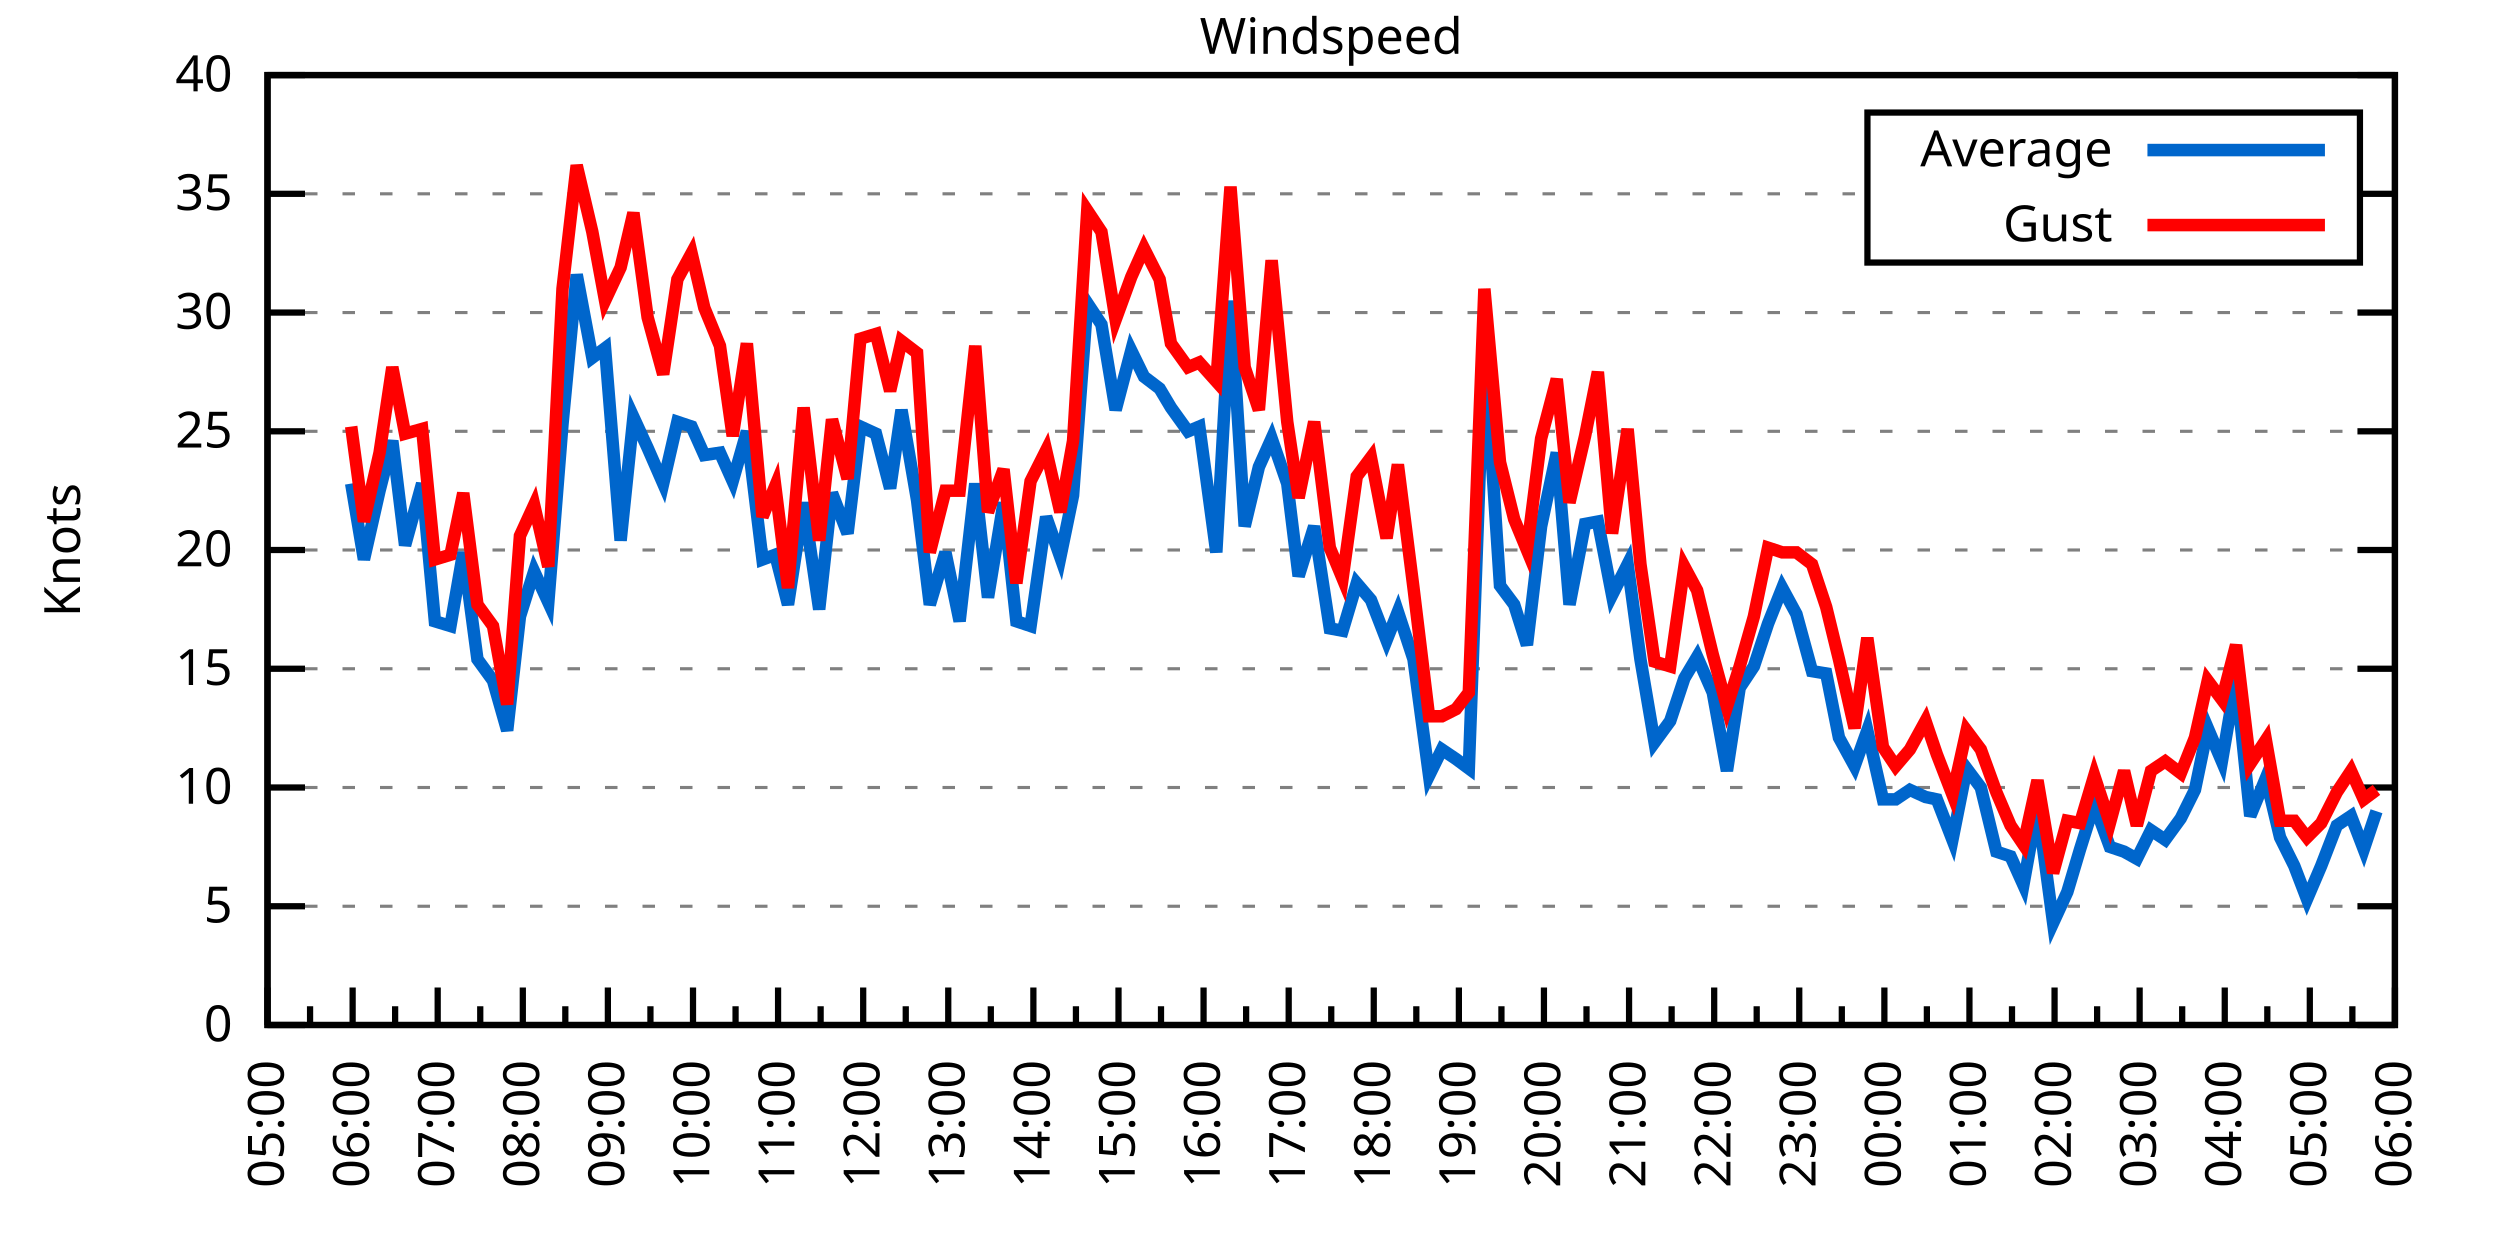
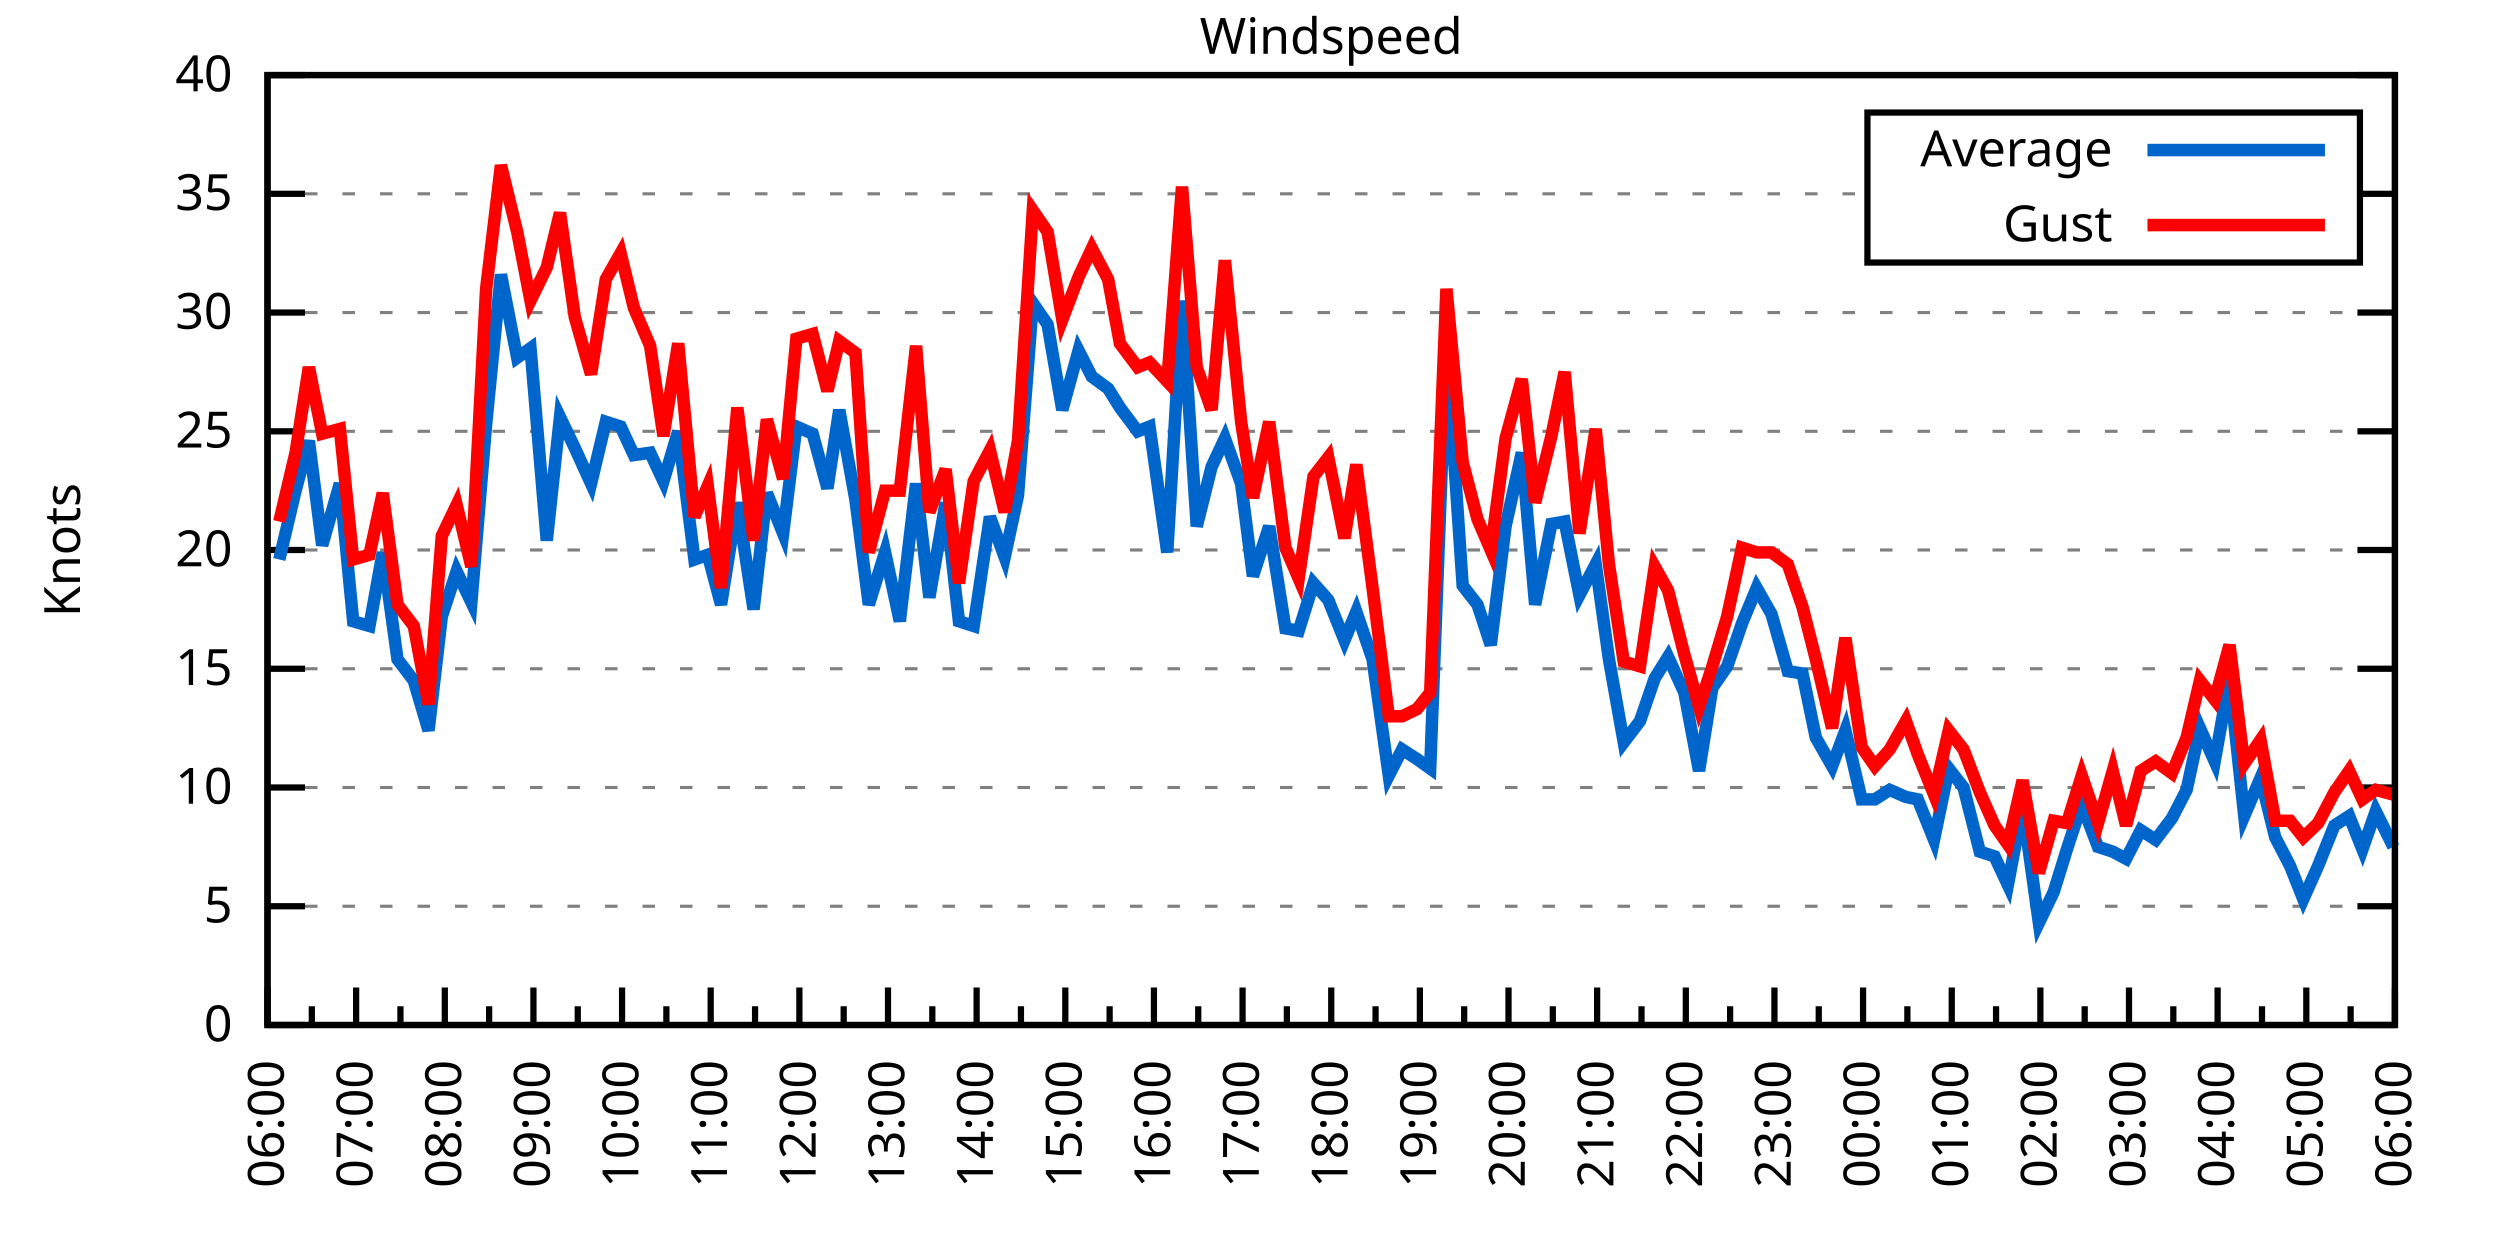
<svg xmlns="http://www.w3.org/2000/svg" xmlns:xlink="http://www.w3.org/1999/xlink" width="400" height="200" viewBox="0 0 400 200">
  <g id="gnuplot_canvas">
    <rect x="0" y="0" width="400" height="200" fill="none" />
    <defs>
      <circle id="gpDot" r="0.5" stroke-width="0.5" stroke="currentColor" />
      <path id="gpPt0" stroke-width="0.333" stroke="currentColor" d="M-1,0 h2 M0,-1 v2" />
      <path id="gpPt1" stroke-width="0.333" stroke="currentColor" d="M-1,-1 L1,1 M1,-1 L-1,1" />
      <path id="gpPt2" stroke-width="0.333" stroke="currentColor" d="M-1,0 L1,0 M0,-1 L0,1 M-1,-1 L1,1 M-1,1 L1,-1" />
      <rect id="gpPt3" stroke-width="0.333" stroke="currentColor" x="-1" y="-1" width="2" height="2" />
      <rect id="gpPt4" stroke-width="0.333" stroke="currentColor" fill="currentColor" x="-1" y="-1" width="2" height="2" />
      <circle id="gpPt5" stroke-width="0.333" stroke="currentColor" cx="0" cy="0" r="1" />
      <use xlink:href="#gpPt5" id="gpPt6" fill="currentColor" stroke="none" />
      <path id="gpPt7" stroke-width="0.333" stroke="currentColor" d="M0,-1.33 L-1.33,0.67 L1.33,0.67 z" />
      <use xlink:href="#gpPt7" id="gpPt8" fill="currentColor" stroke="none" />
      <use xlink:href="#gpPt7" id="gpPt9" stroke="currentColor" transform="rotate(180)" />
      <use xlink:href="#gpPt9" id="gpPt10" fill="currentColor" stroke="none" />
      <use xlink:href="#gpPt3" id="gpPt11" stroke="currentColor" transform="rotate(45)" />
      <use xlink:href="#gpPt11" id="gpPt12" fill="currentColor" stroke="none" />
      <path id="gpPt13" stroke-width="0.333" stroke="currentColor" d="M0,1.330 L1.265,0.411 L0.782,-1.067 L-0.782,-1.076 L-1.265,0.411 z" />
      <use xlink:href="#gpPt13" id="gpPt14" fill="currentColor" stroke="none" />
      <filter id="textbox" filterUnits="objectBoundingBox" x="0" y="0" height="1" width="1">
        <feFlood flood-color="white" flood-opacity="1" result="bgnd" />
        <feComposite in="SourceGraphic" in2="bgnd" operator="atop" />
      </filter>
      <filter id="greybox" filterUnits="objectBoundingBox" x="0" y="0" height="1" width="1">
        <feFlood flood-color="lightgrey" flood-opacity="1" result="grey" />
        <feComposite in="SourceGraphic" in2="grey" operator="atop" />
      </filter>
    </defs>
    <g fill="none" color="white" stroke="currentColor" stroke-width="1.00" stroke-linecap="butt" stroke-linejoin="miter">
</g>
    <g fill="none" color="black" stroke="currentColor" stroke-width="1.00" stroke-linecap="butt" stroke-linejoin="miter">
      <g stroke="none" shape-rendering="crispEdges">
        <polygon fill="rgb(255, 255, 255)" points="42.80,164.00 383.18,164.00 383.18,12.02 42.80,12.02 " />
      </g>
    </g>
    <g fill="none" color="black" stroke="currentColor" stroke-width="1.00" stroke-linecap="butt" stroke-linejoin="miter">
</g>
    <g fill="none" color="black" stroke="black" stroke-width="0.50" stroke-linecap="butt" stroke-linejoin="miter">
</g>
    <g fill="none" color="gray" stroke="currentColor" stroke-width="0.50" stroke-linecap="butt" stroke-linejoin="miter">
      <path stroke="gray" stroke-dasharray="2,4" class="gridline" d="M42.80,164.00 L383.19,164.00  " />
    </g>
    <g fill="none" color="gray" stroke="gray" stroke-width="1.00" stroke-linecap="butt" stroke-linejoin="miter">
</g>
    <g fill="none" color="black" stroke="currentColor" stroke-width="1.00" stroke-linecap="butt" stroke-linejoin="miter">
      <path stroke="black" d="M42.80,164.00 L48.80,164.00 M383.19,164.00 L377.19,164.00  " />
      <g transform="translate(37.20,166.60)" stroke="none" fill="black" font-family="Sans" font-size="8.00" text-anchor="end">
        <text>
          <tspan font-family="Sans"> 0</tspan>
        </text>
      </g>
    </g>
    <g fill="none" color="black" stroke="currentColor" stroke-width="1.00" stroke-linecap="butt" stroke-linejoin="miter">
</g>
    <g fill="none" color="black" stroke="black" stroke-width="0.50" stroke-linecap="butt" stroke-linejoin="miter">
</g>
    <g fill="none" color="gray" stroke="currentColor" stroke-width="0.50" stroke-linecap="butt" stroke-linejoin="miter">
      <path stroke="gray" stroke-dasharray="2,4" class="gridline" d="M42.80,145.00 L383.19,145.00  " />
    </g>
    <g fill="none" color="gray" stroke="gray" stroke-width="1.00" stroke-linecap="butt" stroke-linejoin="miter">
</g>
    <g fill="none" color="black" stroke="currentColor" stroke-width="1.00" stroke-linecap="butt" stroke-linejoin="miter">
      <path stroke="black" d="M42.80,145.00 L48.80,145.00 M383.19,145.00 L377.19,145.00  " />
      <g transform="translate(37.20,147.60)" stroke="none" fill="black" font-family="Sans" font-size="8.00" text-anchor="end">
        <text>
          <tspan font-family="Sans"> 5</tspan>
        </text>
      </g>
    </g>
    <g fill="none" color="black" stroke="currentColor" stroke-width="1.00" stroke-linecap="butt" stroke-linejoin="miter">
</g>
    <g fill="none" color="black" stroke="black" stroke-width="0.50" stroke-linecap="butt" stroke-linejoin="miter">
</g>
    <g fill="none" color="gray" stroke="currentColor" stroke-width="0.50" stroke-linecap="butt" stroke-linejoin="miter">
      <path stroke="gray" stroke-dasharray="2,4" class="gridline" d="M42.80,126.00 L383.19,126.00  " />
    </g>
    <g fill="none" color="gray" stroke="gray" stroke-width="1.00" stroke-linecap="butt" stroke-linejoin="miter">
</g>
    <g fill="none" color="black" stroke="currentColor" stroke-width="1.00" stroke-linecap="butt" stroke-linejoin="miter">
      <path stroke="black" d="M42.80,126.00 L48.80,126.00 M383.19,126.00 L377.19,126.00  " />
      <g transform="translate(37.20,128.60)" stroke="none" fill="black" font-family="Sans" font-size="8.00" text-anchor="end">
        <text>
          <tspan font-family="Sans"> 10</tspan>
        </text>
      </g>
    </g>
    <g fill="none" color="black" stroke="currentColor" stroke-width="1.00" stroke-linecap="butt" stroke-linejoin="miter">
</g>
    <g fill="none" color="black" stroke="black" stroke-width="0.50" stroke-linecap="butt" stroke-linejoin="miter">
</g>
    <g fill="none" color="gray" stroke="currentColor" stroke-width="0.50" stroke-linecap="butt" stroke-linejoin="miter">
      <path stroke="gray" stroke-dasharray="2,4" class="gridline" d="M42.80,107.00 L383.19,107.00  " />
    </g>
    <g fill="none" color="gray" stroke="gray" stroke-width="1.00" stroke-linecap="butt" stroke-linejoin="miter">
</g>
    <g fill="none" color="black" stroke="currentColor" stroke-width="1.00" stroke-linecap="butt" stroke-linejoin="miter">
      <path stroke="black" d="M42.80,107.00 L48.80,107.00 M383.19,107.00 L377.19,107.00  " />
      <g transform="translate(37.20,109.60)" stroke="none" fill="black" font-family="Sans" font-size="8.00" text-anchor="end">
        <text>
          <tspan font-family="Sans"> 15</tspan>
        </text>
      </g>
    </g>
    <g fill="none" color="black" stroke="currentColor" stroke-width="1.00" stroke-linecap="butt" stroke-linejoin="miter">
</g>
    <g fill="none" color="black" stroke="black" stroke-width="0.50" stroke-linecap="butt" stroke-linejoin="miter">
</g>
    <g fill="none" color="gray" stroke="currentColor" stroke-width="0.50" stroke-linecap="butt" stroke-linejoin="miter">
      <path stroke="gray" stroke-dasharray="2,4" class="gridline" d="M42.80,88.00 L383.19,88.00  " />
    </g>
    <g fill="none" color="gray" stroke="gray" stroke-width="1.00" stroke-linecap="butt" stroke-linejoin="miter">
</g>
    <g fill="none" color="black" stroke="currentColor" stroke-width="1.00" stroke-linecap="butt" stroke-linejoin="miter">
      <path stroke="black" d="M42.80,88.00 L48.80,88.00 M383.19,88.00 L377.19,88.00  " />
      <g transform="translate(37.20,90.60)" stroke="none" fill="black" font-family="Sans" font-size="8.00" text-anchor="end">
        <text>
          <tspan font-family="Sans"> 20</tspan>
        </text>
      </g>
    </g>
    <g fill="none" color="black" stroke="currentColor" stroke-width="1.00" stroke-linecap="butt" stroke-linejoin="miter">
</g>
    <g fill="none" color="black" stroke="black" stroke-width="0.50" stroke-linecap="butt" stroke-linejoin="miter">
</g>
    <g fill="none" color="gray" stroke="currentColor" stroke-width="0.50" stroke-linecap="butt" stroke-linejoin="miter">
      <path stroke="gray" stroke-dasharray="2,4" class="gridline" d="M42.80,69.01 L383.19,69.01  " />
    </g>
    <g fill="none" color="gray" stroke="gray" stroke-width="1.00" stroke-linecap="butt" stroke-linejoin="miter">
</g>
    <g fill="none" color="black" stroke="currentColor" stroke-width="1.00" stroke-linecap="butt" stroke-linejoin="miter">
      <path stroke="black" d="M42.80,69.01 L48.80,69.01 M383.19,69.01 L377.19,69.01  " />
      <g transform="translate(37.20,71.61)" stroke="none" fill="black" font-family="Sans" font-size="8.00" text-anchor="end">
        <text>
          <tspan font-family="Sans"> 25</tspan>
        </text>
      </g>
    </g>
    <g fill="none" color="black" stroke="currentColor" stroke-width="1.00" stroke-linecap="butt" stroke-linejoin="miter">
</g>
    <g fill="none" color="black" stroke="black" stroke-width="0.50" stroke-linecap="butt" stroke-linejoin="miter">
</g>
    <g fill="none" color="gray" stroke="currentColor" stroke-width="0.50" stroke-linecap="butt" stroke-linejoin="miter">
      <path stroke="gray" stroke-dasharray="2,4" class="gridline" d="M42.80,50.01 L383.19,50.01  " />
    </g>
    <g fill="none" color="gray" stroke="gray" stroke-width="1.00" stroke-linecap="butt" stroke-linejoin="miter">
</g>
    <g fill="none" color="black" stroke="currentColor" stroke-width="1.00" stroke-linecap="butt" stroke-linejoin="miter">
      <path stroke="black" d="M42.80,50.01 L48.80,50.01 M383.19,50.01 L377.19,50.01  " />
      <g transform="translate(37.20,52.61)" stroke="none" fill="black" font-family="Sans" font-size="8.00" text-anchor="end">
        <text>
          <tspan font-family="Sans"> 30</tspan>
        </text>
      </g>
    </g>
    <g fill="none" color="black" stroke="currentColor" stroke-width="1.00" stroke-linecap="butt" stroke-linejoin="miter">
</g>
    <g fill="none" color="black" stroke="black" stroke-width="0.50" stroke-linecap="butt" stroke-linejoin="miter">
</g>
    <g fill="none" color="gray" stroke="currentColor" stroke-width="0.50" stroke-linecap="butt" stroke-linejoin="miter">
      <path stroke="gray" stroke-dasharray="2,4" class="gridline" d="M42.80,31.01 L298.79,31.01 M377.59,31.01 L383.19,31.01  " />
    </g>
    <g fill="none" color="gray" stroke="gray" stroke-width="1.00" stroke-linecap="butt" stroke-linejoin="miter">
</g>
    <g fill="none" color="black" stroke="currentColor" stroke-width="1.00" stroke-linecap="butt" stroke-linejoin="miter">
      <path stroke="black" d="M42.80,31.01 L48.80,31.01 M383.19,31.01 L377.19,31.01  " />
      <g transform="translate(37.20,33.61)" stroke="none" fill="black" font-family="Sans" font-size="8.00" text-anchor="end">
        <text>
          <tspan font-family="Sans"> 35</tspan>
        </text>
      </g>
    </g>
    <g fill="none" color="black" stroke="currentColor" stroke-width="1.00" stroke-linecap="butt" stroke-linejoin="miter">
</g>
    <g fill="none" color="black" stroke="black" stroke-width="0.50" stroke-linecap="butt" stroke-linejoin="miter">
</g>
    <g fill="none" color="gray" stroke="currentColor" stroke-width="0.50" stroke-linecap="butt" stroke-linejoin="miter">
      <path stroke="gray" stroke-dasharray="2,4" class="gridline" d="M42.80,12.01 L383.19,12.01  " />
    </g>
    <g fill="none" color="gray" stroke="gray" stroke-width="1.00" stroke-linecap="butt" stroke-linejoin="miter">
</g>
    <g fill="none" color="black" stroke="currentColor" stroke-width="1.00" stroke-linecap="butt" stroke-linejoin="miter">
      <path stroke="black" d="M42.80,12.01 L48.80,12.01 M383.19,12.01 L377.19,12.01  " />
      <g transform="translate(37.20,14.61)" stroke="none" fill="black" font-family="Sans" font-size="8.00" text-anchor="end">
        <text>
          <tspan font-family="Sans"> 40</tspan>
        </text>
      </g>
    </g>
    <g fill="none" color="black" stroke="currentColor" stroke-width="1.00" stroke-linecap="butt" stroke-linejoin="miter">
      <path stroke="black" d="M42.80,164.00 L42.80,158.00  " />
      <g transform="translate(45.40,169.60) rotate(270)" stroke="none" fill="black" font-family="Sans" font-size="8.00" text-anchor="end">
        <text>
+           <tspan font-family="Sans">06:00</tspan>
+         </text>
+       </g>
+     </g>
+     <g fill="none" color="black" stroke="currentColor" stroke-width="1.00" stroke-linecap="butt" stroke-linejoin="miter">
+       <path stroke="black" d="M49.89,164.00 L49.89,161.00 M56.98,164.00 L56.98,158.00  " />
+       <g transform="translate(59.58,169.60) rotate(270)" stroke="none" fill="black" font-family="Sans" font-size="8.00" text-anchor="end">
+         <text>
+           <tspan font-family="Sans">07:00</tspan>
+         </text>
+       </g>
+     </g>
+     <g fill="none" color="black" stroke="currentColor" stroke-width="1.00" stroke-linecap="butt" stroke-linejoin="miter">
+       <path stroke="black" d="M64.07,164.00 L64.07,161.00 M71.17,164.00 L71.17,158.00  " />
+       <g transform="translate(73.77,169.60) rotate(270)" stroke="none" fill="black" font-family="Sans" font-size="8.00" text-anchor="end">
+         <text>
+           <tspan font-family="Sans">08:00</tspan>
+         </text>
+       </g>
+     </g>
+     <g fill="none" color="black" stroke="currentColor" stroke-width="1.00" stroke-linecap="butt" stroke-linejoin="miter">
+       <path stroke="black" d="M78.26,164.00 L78.26,161.00 M85.35,164.00 L85.35,158.00  " />
+       <g transform="translate(87.95,169.60) rotate(270)" stroke="none" fill="black" font-family="Sans" font-size="8.00" text-anchor="end">
+         <text>
+           <tspan font-family="Sans">09:00</tspan>
+         </text>
+       </g>
+     </g>
+     <g fill="none" color="black" stroke="currentColor" stroke-width="1.00" stroke-linecap="butt" stroke-linejoin="miter">
+       <path stroke="black" d="M92.44,164.00 L92.44,161.00 M99.53,164.00 L99.53,158.00  " />
+       <g transform="translate(102.13,169.60) rotate(270)" stroke="none" fill="black" font-family="Sans" font-size="8.00" text-anchor="end">
+         <text>
+           <tspan font-family="Sans">10:00</tspan>
+         </text>
+       </g>
+     </g>
+     <g fill="none" color="black" stroke="currentColor" stroke-width="1.00" stroke-linecap="butt" stroke-linejoin="miter">
+       <path stroke="black" d="M106.62,164.00 L106.62,161.00 M113.71,164.00 L113.71,158.00  " />
+       <g transform="translate(116.31,169.60) rotate(270)" stroke="none" fill="black" font-family="Sans" font-size="8.00" text-anchor="end">
+         <text>
+           <tspan font-family="Sans">11:00</tspan>
+         </text>
+       </g>
+     </g>
+     <g fill="none" color="black" stroke="currentColor" stroke-width="1.00" stroke-linecap="butt" stroke-linejoin="miter">
+       <path stroke="black" d="M120.81,164.00 L120.81,161.00 M127.90,164.00 L127.90,158.00  " />
+       <g transform="translate(130.50,169.60) rotate(270)" stroke="none" fill="black" font-family="Sans" font-size="8.00" text-anchor="end">
+         <text>
+           <tspan font-family="Sans">12:00</tspan>
+         </text>
+       </g>
+     </g>
+     <g fill="none" color="black" stroke="currentColor" stroke-width="1.00" stroke-linecap="butt" stroke-linejoin="miter">
+       <path stroke="black" d="M134.99,164.00 L134.99,161.00 M142.08,164.00 L142.08,158.00  " />
+       <g transform="translate(144.68,169.60) rotate(270)" stroke="none" fill="black" font-family="Sans" font-size="8.00" text-anchor="end">
+         <text>
+           <tspan font-family="Sans">13:00</tspan>
+         </text>
+       </g>
+     </g>
+     <g fill="none" color="black" stroke="currentColor" stroke-width="1.00" stroke-linecap="butt" stroke-linejoin="miter">
+       <path stroke="black" d="M149.17,164.00 L149.17,161.00 M156.26,164.00 L156.26,158.00  " />
+       <g transform="translate(158.86,169.60) rotate(270)" stroke="none" fill="black" font-family="Sans" font-size="8.00" text-anchor="end">
+         <text>
+           <tspan font-family="Sans">14:00</tspan>
+         </text>
+       </g>
+     </g>
+     <g fill="none" color="black" stroke="currentColor" stroke-width="1.00" stroke-linecap="butt" stroke-linejoin="miter">
+       <path stroke="black" d="M163.35,164.00 L163.35,161.00 M170.45,164.00 L170.45,158.00  " />
+       <g transform="translate(173.05,169.60) rotate(270)" stroke="none" fill="black" font-family="Sans" font-size="8.00" text-anchor="end">
+         <text>
+           <tspan font-family="Sans">15:00</tspan>
+         </text>
+       </g>
+     </g>
+     <g fill="none" color="black" stroke="currentColor" stroke-width="1.00" stroke-linecap="butt" stroke-linejoin="miter">
+       <path stroke="black" d="M177.54,164.00 L177.54,161.00 M184.63,164.00 L184.63,158.00  " />
+       <g transform="translate(187.23,169.60) rotate(270)" stroke="none" fill="black" font-family="Sans" font-size="8.00" text-anchor="end">
+         <text>
+           <tspan font-family="Sans">16:00</tspan>
+         </text>
+       </g>
+     </g>
+     <g fill="none" color="black" stroke="currentColor" stroke-width="1.00" stroke-linecap="butt" stroke-linejoin="miter">
+       <path stroke="black" d="M191.72,164.00 L191.72,161.00 M198.81,164.00 L198.81,158.00  " />
+       <g transform="translate(201.41,169.60) rotate(270)" stroke="none" fill="black" font-family="Sans" font-size="8.00" text-anchor="end">
+         <text>
+           <tspan font-family="Sans">17:00</tspan>
+         </text>
+       </g>
+     </g>
+     <g fill="none" color="black" stroke="currentColor" stroke-width="1.00" stroke-linecap="butt" stroke-linejoin="miter">
+       <path stroke="black" d="M205.90,164.00 L205.90,161.00 M213.00,164.00 L213.00,158.00  " />
+       <g transform="translate(215.60,169.60) rotate(270)" stroke="none" fill="black" font-family="Sans" font-size="8.00" text-anchor="end">
+         <text>
+           <tspan font-family="Sans">18:00</tspan>
+         </text>
+       </g>
+     </g>
+     <g fill="none" color="black" stroke="currentColor" stroke-width="1.00" stroke-linecap="butt" stroke-linejoin="miter">
+       <path stroke="black" d="M220.09,164.00 L220.09,161.00 M227.18,164.00 L227.18,158.00  " />
+       <g transform="translate(229.78,169.60) rotate(270)" stroke="none" fill="black" font-family="Sans" font-size="8.00" text-anchor="end">
+         <text>
+           <tspan font-family="Sans">19:00</tspan>
+         </text>
+       </g>
+     </g>
+     <g fill="none" color="black" stroke="currentColor" stroke-width="1.00" stroke-linecap="butt" stroke-linejoin="miter">
+       <path stroke="black" d="M234.27,164.00 L234.27,161.00 M241.36,164.00 L241.36,158.00  " />
+       <g transform="translate(243.96,169.60) rotate(270)" stroke="none" fill="black" font-family="Sans" font-size="8.00" text-anchor="end">
+         <text>
+           <tspan font-family="Sans">20:00</tspan>
+         </text>
+       </g>
+     </g>
+     <g fill="none" color="black" stroke="currentColor" stroke-width="1.00" stroke-linecap="butt" stroke-linejoin="miter">
+       <path stroke="black" d="M248.45,164.00 L248.45,161.00 M255.54,164.00 L255.54,158.00  " />
+       <g transform="translate(258.14,169.60) rotate(270)" stroke="none" fill="black" font-family="Sans" font-size="8.00" text-anchor="end">
+         <text>
+           <tspan font-family="Sans">21:00</tspan>
+         </text>
+       </g>
+     </g>
+     <g fill="none" color="black" stroke="currentColor" stroke-width="1.00" stroke-linecap="butt" stroke-linejoin="miter">
+       <path stroke="black" d="M262.64,164.00 L262.64,161.00 M269.73,164.00 L269.73,158.00  " />
+       <g transform="translate(272.33,169.60) rotate(270)" stroke="none" fill="black" font-family="Sans" font-size="8.00" text-anchor="end">
+         <text>
+           <tspan font-family="Sans">22:00</tspan>
+         </text>
+       </g>
+     </g>
+     <g fill="none" color="black" stroke="currentColor" stroke-width="1.00" stroke-linecap="butt" stroke-linejoin="miter">
+       <path stroke="black" d="M276.82,164.00 L276.82,161.00 M283.91,164.00 L283.91,158.00  " />
+       <g transform="translate(286.51,169.60) rotate(270)" stroke="none" fill="black" font-family="Sans" font-size="8.00" text-anchor="end">
+         <text>
+           <tspan font-family="Sans">23:00</tspan>
+         </text>
+       </g>
+     </g>
+     <g fill="none" color="black" stroke="currentColor" stroke-width="1.00" stroke-linecap="butt" stroke-linejoin="miter">
+       <path stroke="black" d="M291.00,164.00 L291.00,161.00 M298.09,164.00 L298.09,158.00  " />
+       <g transform="translate(300.69,169.60) rotate(270)" stroke="none" fill="black" font-family="Sans" font-size="8.00" text-anchor="end">
+         <text>
+           <tspan font-family="Sans">00:00</tspan>
+         </text>
+       </g>
+     </g>
+     <g fill="none" color="black" stroke="currentColor" stroke-width="1.00" stroke-linecap="butt" stroke-linejoin="miter">
+       <path stroke="black" d="M305.18,164.00 L305.18,161.00 M312.28,164.00 L312.28,158.00  " />
+       <g transform="translate(314.88,169.60) rotate(270)" stroke="none" fill="black" font-family="Sans" font-size="8.00" text-anchor="end">
+         <text>
+           <tspan font-family="Sans">01:00</tspan>
+         </text>
+       </g>
+     </g>
+     <g fill="none" color="black" stroke="currentColor" stroke-width="1.00" stroke-linecap="butt" stroke-linejoin="miter">
+       <path stroke="black" d="M319.37,164.00 L319.37,161.00 M326.46,164.00 L326.46,158.00  " />
+       <g transform="translate(329.06,169.60) rotate(270)" stroke="none" fill="black" font-family="Sans" font-size="8.00" text-anchor="end">
+         <text>
+           <tspan font-family="Sans">02:00</tspan>
+         </text>
+       </g>
+     </g>
+     <g fill="none" color="black" stroke="currentColor" stroke-width="1.00" stroke-linecap="butt" stroke-linejoin="miter">
+       <path stroke="black" d="M333.55,164.00 L333.55,161.00 M340.64,164.00 L340.64,158.00  " />
+       <g transform="translate(343.24,169.60) rotate(270)" stroke="none" fill="black" font-family="Sans" font-size="8.00" text-anchor="end">
+         <text>
+           <tspan font-family="Sans">03:00</tspan>
+         </text>
+       </g>
+     </g>
+     <g fill="none" color="black" stroke="currentColor" stroke-width="1.00" stroke-linecap="butt" stroke-linejoin="miter">
+       <path stroke="black" d="M347.73,164.00 L347.73,161.00 M354.82,164.00 L354.82,158.00  " />
+       <g transform="translate(357.42,169.60) rotate(270)" stroke="none" fill="black" font-family="Sans" font-size="8.00" text-anchor="end">
+         <text>
+           <tspan font-family="Sans">04:00</tspan>
+         </text>
+       </g>
+     </g>
+     <g fill="none" color="black" stroke="currentColor" stroke-width="1.00" stroke-linecap="butt" stroke-linejoin="miter">
+       <path stroke="black" d="M361.92,164.00 L361.92,161.00 M369.01,164.00 L369.01,158.00  " />
+       <g transform="translate(371.61,169.60) rotate(270)" stroke="none" fill="black" font-family="Sans" font-size="8.00" text-anchor="end">
+         <text>
          <tspan font-family="Sans">05:00</tspan>
        </text>
      </g>
    </g>
    <g fill="none" color="black" stroke="currentColor" stroke-width="1.00" stroke-linecap="butt" stroke-linejoin="miter">
-       <path stroke="black" d="M49.61,164.00 L49.61,161.00 M56.42,164.00 L56.42,158.00  " />
-       <g transform="translate(59.02,169.60) rotate(270)" stroke="none" fill="black" font-family="Sans" font-size="8.00" text-anchor="end">
-         <text>
-           <tspan font-family="Sans">06:00</tspan>
-         </text>
-       </g>
-     </g>
-     <g fill="none" color="black" stroke="currentColor" stroke-width="1.00" stroke-linecap="butt" stroke-linejoin="miter">
-       <path stroke="black" d="M63.22,164.00 L63.22,161.00 M70.03,164.00 L70.03,158.00  " />
-       <g transform="translate(72.63,169.60) rotate(270)" stroke="none" fill="black" font-family="Sans" font-size="8.00" text-anchor="end">
-         <text>
-           <tspan font-family="Sans">07:00</tspan>
-         </text>
-       </g>
-     </g>
-     <g fill="none" color="black" stroke="currentColor" stroke-width="1.00" stroke-linecap="butt" stroke-linejoin="miter">
-       <path stroke="black" d="M76.84,164.00 L76.84,161.00 M83.65,164.00 L83.65,158.00  " />
-       <g transform="translate(86.25,169.60) rotate(270)" stroke="none" fill="black" font-family="Sans" font-size="8.00" text-anchor="end">
-         <text>
-           <tspan font-family="Sans">08:00</tspan>
-         </text>
-       </g>
-     </g>
-     <g fill="none" color="black" stroke="currentColor" stroke-width="1.00" stroke-linecap="butt" stroke-linejoin="miter">
-       <path stroke="black" d="M90.45,164.00 L90.45,161.00 M97.26,164.00 L97.26,158.00  " />
-       <g transform="translate(99.86,169.60) rotate(270)" stroke="none" fill="black" font-family="Sans" font-size="8.00" text-anchor="end">
-         <text>
-           <tspan font-family="Sans">09:00</tspan>
-         </text>
-       </g>
-     </g>
-     <g fill="none" color="black" stroke="currentColor" stroke-width="1.00" stroke-linecap="butt" stroke-linejoin="miter">
-       <path stroke="black" d="M104.07,164.00 L104.07,161.00 M110.88,164.00 L110.88,158.00  " />
-       <g transform="translate(113.48,169.60) rotate(270)" stroke="none" fill="black" font-family="Sans" font-size="8.00" text-anchor="end">
-         <text>
-           <tspan font-family="Sans">10:00</tspan>
-         </text>
-       </g>
-     </g>
-     <g fill="none" color="black" stroke="currentColor" stroke-width="1.00" stroke-linecap="butt" stroke-linejoin="miter">
-       <path stroke="black" d="M117.69,164.00 L117.69,161.00 M124.49,164.00 L124.49,158.00  " />
-       <g transform="translate(127.09,169.60) rotate(270)" stroke="none" fill="black" font-family="Sans" font-size="8.00" text-anchor="end">
-         <text>
-           <tspan font-family="Sans">11:00</tspan>
-         </text>
-       </g>
-     </g>
-     <g fill="none" color="black" stroke="currentColor" stroke-width="1.00" stroke-linecap="butt" stroke-linejoin="miter">
-       <path stroke="black" d="M131.30,164.00 L131.30,161.00 M138.11,164.00 L138.11,158.00  " />
-       <g transform="translate(140.71,169.60) rotate(270)" stroke="none" fill="black" font-family="Sans" font-size="8.00" text-anchor="end">
-         <text>
-           <tspan font-family="Sans">12:00</tspan>
-         </text>
-       </g>
-     </g>
-     <g fill="none" color="black" stroke="currentColor" stroke-width="1.00" stroke-linecap="butt" stroke-linejoin="miter">
-       <path stroke="black" d="M144.92,164.00 L144.92,161.00 M151.72,164.00 L151.72,158.00  " />
-       <g transform="translate(154.32,169.60) rotate(270)" stroke="none" fill="black" font-family="Sans" font-size="8.00" text-anchor="end">
-         <text>
-           <tspan font-family="Sans">13:00</tspan>
-         </text>
-       </g>
-     </g>
-     <g fill="none" color="black" stroke="currentColor" stroke-width="1.00" stroke-linecap="butt" stroke-linejoin="miter">
-       <path stroke="black" d="M158.53,164.00 L158.53,161.00 M165.34,164.00 L165.34,158.00  " />
-       <g transform="translate(167.94,169.60) rotate(270)" stroke="none" fill="black" font-family="Sans" font-size="8.00" text-anchor="end">
-         <text>
-           <tspan font-family="Sans">14:00</tspan>
-         </text>
-       </g>
-     </g>
-     <g fill="none" color="black" stroke="currentColor" stroke-width="1.00" stroke-linecap="butt" stroke-linejoin="miter">
-       <path stroke="black" d="M172.15,164.00 L172.15,161.00 M178.96,164.00 L178.96,158.00  " />
-       <g transform="translate(181.56,169.60) rotate(270)" stroke="none" fill="black" font-family="Sans" font-size="8.00" text-anchor="end">
-         <text>
-           <tspan font-family="Sans">15:00</tspan>
-         </text>
-       </g>
-     </g>
-     <g fill="none" color="black" stroke="currentColor" stroke-width="1.00" stroke-linecap="butt" stroke-linejoin="miter">
-       <path stroke="black" d="M185.76,164.00 L185.76,161.00 M192.57,164.00 L192.57,158.00  " />
-       <g transform="translate(195.17,169.60) rotate(270)" stroke="none" fill="black" font-family="Sans" font-size="8.00" text-anchor="end">
-         <text>
-           <tspan font-family="Sans">16:00</tspan>
-         </text>
-       </g>
-     </g>
-     <g fill="none" color="black" stroke="currentColor" stroke-width="1.00" stroke-linecap="butt" stroke-linejoin="miter">
-       <path stroke="black" d="M199.38,164.00 L199.38,161.00 M206.19,164.00 L206.19,158.00  " />
-       <g transform="translate(208.79,169.60) rotate(270)" stroke="none" fill="black" font-family="Sans" font-size="8.00" text-anchor="end">
-         <text>
-           <tspan font-family="Sans">17:00</tspan>
-         </text>
-       </g>
-     </g>
-     <g fill="none" color="black" stroke="currentColor" stroke-width="1.00" stroke-linecap="butt" stroke-linejoin="miter">
-       <path stroke="black" d="M213.00,164.00 L213.00,161.00 M219.80,164.00 L219.80,158.00  " />
-       <g transform="translate(222.40,169.60) rotate(270)" stroke="none" fill="black" font-family="Sans" font-size="8.00" text-anchor="end">
-         <text>
-           <tspan font-family="Sans">18:00</tspan>
-         </text>
-       </g>
-     </g>
-     <g fill="none" color="black" stroke="currentColor" stroke-width="1.00" stroke-linecap="butt" stroke-linejoin="miter">
-       <path stroke="black" d="M226.61,164.00 L226.61,161.00 M233.42,164.00 L233.42,158.00  " />
-       <g transform="translate(236.02,169.60) rotate(270)" stroke="none" fill="black" font-family="Sans" font-size="8.00" text-anchor="end">
-         <text>
-           <tspan font-family="Sans">19:00</tspan>
-         </text>
-       </g>
-     </g>
-     <g fill="none" color="black" stroke="currentColor" stroke-width="1.00" stroke-linecap="butt" stroke-linejoin="miter">
-       <path stroke="black" d="M240.23,164.00 L240.23,161.00 M247.03,164.00 L247.03,158.00  " />
-       <g transform="translate(249.63,169.60) rotate(270)" stroke="none" fill="black" font-family="Sans" font-size="8.00" text-anchor="end">
-         <text>
-           <tspan font-family="Sans">20:00</tspan>
-         </text>
-       </g>
-     </g>
-     <g fill="none" color="black" stroke="currentColor" stroke-width="1.00" stroke-linecap="butt" stroke-linejoin="miter">
-       <path stroke="black" d="M253.84,164.00 L253.84,161.00 M260.65,164.00 L260.65,158.00  " />
-       <g transform="translate(263.25,169.60) rotate(270)" stroke="none" fill="black" font-family="Sans" font-size="8.00" text-anchor="end">
-         <text>
-           <tspan font-family="Sans">21:00</tspan>
-         </text>
-       </g>
-     </g>
-     <g fill="none" color="black" stroke="currentColor" stroke-width="1.00" stroke-linecap="butt" stroke-linejoin="miter">
-       <path stroke="black" d="M267.46,164.00 L267.46,161.00 M274.27,164.00 L274.27,158.00  " />
-       <g transform="translate(276.87,169.60) rotate(270)" stroke="none" fill="black" font-family="Sans" font-size="8.00" text-anchor="end">
-         <text>
-           <tspan font-family="Sans">22:00</tspan>
-         </text>
-       </g>
-     </g>
-     <g fill="none" color="black" stroke="currentColor" stroke-width="1.00" stroke-linecap="butt" stroke-linejoin="miter">
-       <path stroke="black" d="M281.07,164.00 L281.07,161.00 M287.88,164.00 L287.88,158.00  " />
-       <g transform="translate(290.48,169.60) rotate(270)" stroke="none" fill="black" font-family="Sans" font-size="8.00" text-anchor="end">
-         <text>
-           <tspan font-family="Sans">23:00</tspan>
-         </text>
-       </g>
-     </g>
-     <g fill="none" color="black" stroke="currentColor" stroke-width="1.00" stroke-linecap="butt" stroke-linejoin="miter">
-       <path stroke="black" d="M294.69,164.00 L294.69,161.00 M301.50,164.00 L301.50,158.00  " />
-       <g transform="translate(304.10,169.60) rotate(270)" stroke="none" fill="black" font-family="Sans" font-size="8.00" text-anchor="end">
-         <text>
-           <tspan font-family="Sans">00:00</tspan>
-         </text>
-       </g>
-     </g>
-     <g fill="none" color="black" stroke="currentColor" stroke-width="1.00" stroke-linecap="butt" stroke-linejoin="miter">
-       <path stroke="black" d="M308.30,164.00 L308.30,161.00 M315.11,164.00 L315.11,158.00  " />
-       <g transform="translate(317.71,169.60) rotate(270)" stroke="none" fill="black" font-family="Sans" font-size="8.00" text-anchor="end">
-         <text>
-           <tspan font-family="Sans">01:00</tspan>
-         </text>
-       </g>
-     </g>
-     <g fill="none" color="black" stroke="currentColor" stroke-width="1.00" stroke-linecap="butt" stroke-linejoin="miter">
-       <path stroke="black" d="M321.92,164.00 L321.92,161.00 M328.73,164.00 L328.73,158.00  " />
-       <g transform="translate(331.33,169.60) rotate(270)" stroke="none" fill="black" font-family="Sans" font-size="8.00" text-anchor="end">
-         <text>
-           <tspan font-family="Sans">02:00</tspan>
-         </text>
-       </g>
-     </g>
-     <g fill="none" color="black" stroke="currentColor" stroke-width="1.00" stroke-linecap="butt" stroke-linejoin="miter">
-       <path stroke="black" d="M335.54,164.00 L335.54,161.00 M342.34,164.00 L342.34,158.00  " />
-       <g transform="translate(344.94,169.60) rotate(270)" stroke="none" fill="black" font-family="Sans" font-size="8.00" text-anchor="end">
-         <text>
-           <tspan font-family="Sans">03:00</tspan>
-         </text>
-       </g>
-     </g>
-     <g fill="none" color="black" stroke="currentColor" stroke-width="1.00" stroke-linecap="butt" stroke-linejoin="miter">
-       <path stroke="black" d="M349.15,164.00 L349.15,161.00 M355.96,164.00 L355.96,158.00  " />
-       <g transform="translate(358.56,169.60) rotate(270)" stroke="none" fill="black" font-family="Sans" font-size="8.00" text-anchor="end">
-         <text>
-           <tspan font-family="Sans">04:00</tspan>
-         </text>
-       </g>
-     </g>
-     <g fill="none" color="black" stroke="currentColor" stroke-width="1.00" stroke-linecap="butt" stroke-linejoin="miter">
-       <path stroke="black" d="M362.77,164.00 L362.77,161.00 M369.57,164.00 L369.57,158.00  " />
-       <g transform="translate(372.17,169.60) rotate(270)" stroke="none" fill="black" font-family="Sans" font-size="8.00" text-anchor="end">
-         <text>
-           <tspan font-family="Sans">05:00</tspan>
-         </text>
-       </g>
-     </g>
-     <g fill="none" color="black" stroke="currentColor" stroke-width="1.00" stroke-linecap="butt" stroke-linejoin="miter">
-       <path stroke="black" d="M376.38,164.00 L376.38,161.00 M383.19,164.00 L383.19,158.00  " />
+       <path stroke="black" d="M376.10,164.00 L376.10,161.00 M383.19,164.00 L383.19,158.00  " />
      <g transform="translate(385.79,169.60) rotate(270)" stroke="none" fill="black" font-family="Sans" font-size="8.00" text-anchor="end">
        <text>
          <tspan font-family="Sans">06:00</tspan>
        </text>
      </g>
    </g>
    <g fill="none" color="black" stroke="currentColor" stroke-width="1.00" stroke-linecap="butt" stroke-linejoin="miter">
</g>
    <g fill="none" color="black" stroke="currentColor" stroke-width="1.00" stroke-linecap="butt" stroke-linejoin="miter">
      <path stroke="black" d="M42.80,12.01 L42.80,164.00 L383.19,164.00 L383.19,12.01 L42.80,12.01 Z  " />
    </g>
    <g fill="none" color="black" stroke="currentColor" stroke-width="1.00" stroke-linecap="butt" stroke-linejoin="miter">
      <g transform="translate(12.80,88.01) rotate(270)" stroke="none" fill="black" font-family="Sans" font-size="8.00" text-anchor="middle">
        <text>
          <tspan font-family="Sans">Knots</tspan>
        </text>
      </g>
    </g>
    <g fill="none" color="black" stroke="currentColor" stroke-width="1.00" stroke-linecap="butt" stroke-linejoin="miter">
</g>
    <g fill="none" color="black" stroke="currentColor" stroke-width="1.00" stroke-linecap="butt" stroke-linejoin="miter">
      <path stroke="black" d="M298.79,42.01 L298.79,18.01 L377.59,18.01 L377.59,42.01 L298.79,42.01 Z  " />
    </g>
    <g id="Windspeed_plot_1">
      <g fill="none" color="white" stroke="black" stroke-width="2.00" stroke-linecap="butt" stroke-linejoin="miter">
</g>
      <g fill="none" color="black" stroke="currentColor" stroke-width="2.00" stroke-linecap="butt" stroke-linejoin="miter">
        <g transform="translate(337.99,26.61)" stroke="none" fill="black" font-family="Sans" font-size="8.00" text-anchor="end">
          <text>
            <tspan font-family="Sans">Average</tspan>
          </text>
        </g>
      </g>
      <g fill="none" color="black" stroke="currentColor" stroke-width="2.00" stroke-linecap="butt" stroke-linejoin="miter">
-         <path stroke="rgb(  0, 102, 204)" d="M343.59,24.01 L371.99,24.01 M56.19,77.37 L58.23,89.52 L60.73,78.51 L62.77,70.53 L64.81,87.25 L67.54,77.37   L69.58,99.40 L72.07,100.16 L74.12,88.38 L76.39,105.48 L78.88,108.90 L81.15,116.88 L83.19,98.64 L85.46,91.42   L87.73,96.36 L90.00,67.87 L92.27,43.93 L94.77,57.23 L96.81,55.71 L99.30,86.49 L101.35,66.73 L103.62,71.67   L106.11,77.37 L108.38,67.49 L110.65,68.25 L112.69,72.81 L115.19,72.43 L117.23,76.99 L119.50,69.01 L122.00,89.52   L124.04,88.76 L126.08,96.74 L128.58,80.41 L131.07,97.50 L133.12,78.89 L135.61,85.35 L137.66,68.25 L140.15,69.39   L142.42,78.13 L144.24,65.59 L146.73,80.03 L148.77,96.74 L151.27,88.38 L153.54,99.40 L156.04,77.37 L158.08,95.60   L160.57,80.41 L162.62,99.40 L164.89,100.16 L167.38,82.69 L169.65,89.14 L171.69,79.27 L173.96,48.49 L176.23,51.91   L178.50,65.59 L181.00,56.09 L183.04,60.27 L185.54,62.17 L187.35,65.21 L190.08,69.01 L191.89,68.25 L194.61,88.38   L196.88,48.11 L199.15,84.21 L201.42,74.71 L203.46,70.15 L205.96,77.37 L207.78,92.18 L210.27,84.21 L212.77,100.54   L214.81,100.92 L217.08,93.32 L219.35,95.98 L221.85,102.44 L223.66,97.88 L226.16,105.48 L228.65,124.10 L230.70,119.92   L232.96,121.44 L235.01,122.96 L237.50,55.33 L240.00,93.70 L242.27,96.74 L244.31,103.20 L246.58,84.21 L249.08,72.43   L251.12,96.74 L253.61,83.83 L255.66,83.45 L257.93,95.22 L260.42,90.28 L262.47,105.48 L264.73,118.78 L267.23,115.36   L269.50,108.52 L271.54,105.10 L274.04,110.80 L276.31,123.34 L278.35,110.04 L280.62,106.62 L282.89,99.78 L285.16,94.08   L287.43,98.26 L289.92,107.38 L292.19,107.76 L294.23,118.02 L296.73,122.58 L298.77,116.88 L301.27,127.90 L303.31,127.90   L305.58,126.38 L308.08,127.52 L309.89,127.90 L312.39,134.36 L314.66,122.96 L316.93,126.00 L319.42,136.26 L321.69,137.02   L323.74,141.58 L326.00,129.04 L328.50,147.66 L330.77,142.72 L332.81,135.88 L335.08,128.66 L337.58,135.50 L339.85,136.26   L341.89,137.40 L344.16,132.84 L346.43,134.36 L348.92,130.94 L351.19,126.38 L353.24,116.50 L355.50,121.82 L357.77,108.52   L360.04,130.56 L362.54,124.48 L364.81,133.98 L367.08,138.54 L369.12,143.86 L371.39,138.54 L373.89,132.08 L376.16,130.56   L378.20,135.88 L380.24,129.80  " />
+         <path stroke="rgb(  0, 102, 204)" d="M343.59,24.01 L371.99,24.01 M44.69,89.52 L47.29,78.51 L49.42,70.53 L51.55,87.25 L54.38,77.37 L56.51,99.40   L59.11,100.16 L61.24,88.38 L63.60,105.48 L66.20,108.90 L68.57,116.88 L70.69,98.64 L73.06,91.42 L75.42,96.36   L77.78,67.87 L80.15,43.93 L82.75,57.23 L84.88,55.71 L87.48,86.49 L89.60,66.73 L91.97,71.67 L94.57,77.37   L96.93,67.49 L99.30,68.25 L101.42,72.81 L104.02,72.43 L106.15,76.99 L108.51,69.01 L111.11,89.52 L113.24,88.76   L115.37,96.74 L117.97,80.41 L120.57,97.50 L122.70,78.89 L125.30,85.35 L127.42,68.25 L130.02,69.39 L132.39,78.13   L134.28,65.59 L136.88,80.03 L139.01,96.74 L141.61,88.38 L143.97,99.40 L146.57,77.37 L148.70,95.60 L151.30,80.41   L153.43,99.40 L155.79,100.16 L158.39,82.69 L160.75,89.14 L162.88,79.27 L165.25,48.49 L167.61,51.91 L169.97,65.59   L172.57,56.09 L174.70,60.27 L177.30,62.17 L179.19,65.21 L182.03,69.01 L183.92,68.25 L186.76,88.38 L189.12,48.11   L191.48,84.21 L193.85,74.71 L195.98,70.15 L198.58,77.37 L200.47,92.18 L203.07,84.21 L205.67,100.54 L207.79,100.92   L210.16,93.32 L212.52,95.98 L215.12,102.44 L217.01,97.88 L219.61,105.48 L222.21,124.10 L224.34,119.92 L226.71,121.44   L228.83,122.96 L231.43,55.33 L234.03,93.70 L236.40,96.74 L238.52,103.20 L240.89,84.21 L243.49,72.43 L245.62,96.74   L248.22,83.83 L250.34,83.45 L252.71,95.22 L255.31,90.28 L257.43,105.48 L259.80,118.78 L262.40,115.36 L264.76,108.52   L266.89,105.10 L269.49,110.80 L271.85,123.34 L273.98,110.04 L276.35,106.62 L278.71,99.78 L281.07,94.08 L283.44,98.26   L286.04,107.38 L288.40,107.76 L290.53,118.02 L293.13,122.58 L295.26,116.88 L297.86,127.90 L299.98,127.90 L302.35,126.38   L304.95,127.52 L306.84,127.90 L309.44,134.36 L311.80,122.96 L314.17,126.00 L316.77,136.26 L319.13,137.02 L321.26,141.58   L323.62,129.04 L326.22,147.66 L328.59,142.72 L330.71,135.88 L333.08,128.66 L335.68,135.50 L338.04,136.26 L340.17,137.40   L342.53,132.84 L344.90,134.36 L347.50,130.94 L349.86,126.38 L351.99,116.50 L354.35,121.82 L356.72,108.52 L359.08,130.56   L361.68,124.48 L364.04,133.98 L366.41,138.54 L368.53,143.86 L370.90,138.54 L373.50,132.08 L375.86,130.56 L377.99,135.88   L380.12,129.80 L382.95,135.50  " />
      </g>
    </g>
    <g id="Windspeed_plot_2">
      <g fill="none" color="black" stroke="currentColor" stroke-width="2.00" stroke-linecap="butt" stroke-linejoin="miter">
        <g transform="translate(337.99,38.61)" stroke="none" fill="black" font-family="Sans" font-size="8.00" text-anchor="end">
          <text>
            <tspan font-family="Sans">Gust</tspan>
          </text>
        </g>
      </g>
      <g fill="none" color="black" stroke="currentColor" stroke-width="2.00" stroke-linecap="butt" stroke-linejoin="miter">
-         <path stroke="rgb(255,   0,   0)" d="M343.59,36.01 L371.99,36.01 M56.19,68.25 L58.23,83.45 L60.73,72.43 L62.77,58.75 L64.81,69.39 L67.54,68.63   L69.58,89.52 L72.07,88.76 L74.12,78.89 L76.39,96.74 L78.88,100.16 L81.15,112.70 L83.19,85.73 L85.46,80.79   L87.73,90.66 L90.00,46.21 L92.27,26.45 L94.77,37.09 L96.81,48.11 L99.30,42.79 L101.35,34.05 L103.62,50.77   L106.11,59.89 L108.38,44.69 L110.65,40.51 L112.69,49.25 L115.19,55.33 L117.23,69.77 L119.50,54.95 L122.00,82.69   L124.04,77.75 L126.08,94.08 L128.58,65.21 L131.07,86.49 L133.12,67.11 L135.61,76.61 L137.66,54.19 L140.15,53.43   L142.42,62.55 L144.24,54.57 L146.73,56.47 L148.77,88.38 L151.27,78.51 L153.54,78.51 L156.04,55.33 L158.08,81.93   L160.57,75.09 L162.62,93.32 L164.89,76.99 L167.38,72.05 L169.65,81.93 L171.69,70.53 L173.96,33.67 L176.23,37.09   L178.50,51.15 L181.00,44.31 L183.04,39.75 L185.54,44.69 L187.35,54.95 L190.08,58.75 L191.89,57.99 L194.61,61.03   L196.88,29.87 L199.15,58.75 L201.42,65.59 L203.46,41.65 L205.96,67.49 L207.78,79.65 L210.27,67.49 L212.77,87.63   L214.81,92.56 L217.08,76.23 L219.35,73.19 L221.85,86.11 L223.66,74.33 L226.16,94.08 L228.65,114.60 L230.70,114.60   L232.96,113.46 L235.01,110.80 L237.50,46.21 L240.00,73.95 L242.27,83.07 L244.31,88.00 L246.58,70.15 L249.08,60.65   L251.12,80.41 L253.61,69.77 L255.66,59.51 L257.93,85.35 L260.42,68.63 L262.47,90.28 L264.73,105.86 L267.23,106.62   L269.50,90.66 L271.54,94.46 L274.04,104.72 L276.31,113.08 L278.35,106.62 L280.62,98.64 L282.89,87.63 L285.16,88.38   L287.43,88.38 L289.92,90.28 L292.19,97.12 L294.23,105.48 L296.73,116.50 L298.77,102.06 L301.27,119.54 L303.31,122.58   L305.58,119.92 L308.08,115.36 L309.89,120.68 L312.39,127.14 L314.66,116.88 L316.93,119.92 L319.42,126.76 L321.69,132.08   L323.74,135.12 L326.00,124.86 L328.50,139.68 L330.77,131.32 L332.81,131.70 L335.08,124.10 L337.58,131.70 L339.85,123.34   L341.89,132.08 L344.16,123.34 L346.43,121.82 L348.92,123.72 L351.19,118.02 L353.24,108.90 L355.50,111.94 L357.77,103.20   L360.04,122.20 L362.54,118.40 L364.81,131.32 L367.08,131.32 L369.12,133.98 L371.39,131.70 L373.89,126.76 L376.16,123.34   L378.20,127.90 L380.24,126.38  " />
+         <path stroke="rgb(255,   0,   0)" d="M343.59,36.01 L371.99,36.01 M44.69,83.45 L47.29,72.43 L49.42,58.75 L51.55,69.39 L54.38,68.63 L56.51,89.52   L59.11,88.76 L61.24,78.89 L63.60,96.74 L66.20,100.16 L68.57,112.70 L70.69,85.73 L73.06,80.79 L75.42,90.66   L77.78,46.21 L80.15,26.45 L82.75,37.09 L84.88,48.11 L87.48,42.79 L89.60,34.05 L91.97,50.77 L94.57,59.89   L96.93,44.69 L99.30,40.51 L101.42,49.25 L104.02,55.33 L106.15,69.77 L108.51,54.95 L111.11,82.69 L113.24,77.75   L115.37,94.08 L117.97,65.21 L120.57,86.49 L122.70,67.11 L125.30,76.61 L127.42,54.19 L130.02,53.43 L132.39,62.55   L134.28,54.57 L136.88,56.47 L139.01,88.38 L141.61,78.51 L143.97,78.51 L146.57,55.33 L148.70,81.93 L151.30,75.09   L153.43,93.32 L155.79,76.99 L158.39,72.05 L160.75,81.93 L162.88,70.53 L165.25,33.67 L167.61,37.09 L169.97,51.15   L172.57,44.31 L174.70,39.75 L177.30,44.69 L179.19,54.95 L182.03,58.75 L183.92,57.99 L186.76,61.03 L189.12,29.87   L191.48,58.75 L193.85,65.59 L195.98,41.65 L198.58,67.49 L200.47,79.65 L203.07,67.49 L205.67,87.63 L207.79,92.56   L210.16,76.23 L212.52,73.19 L215.12,86.11 L217.01,74.33 L219.61,94.08 L222.21,114.60 L224.34,114.60 L226.71,113.46   L228.83,110.80 L231.43,46.21 L234.03,73.95 L236.40,83.07 L238.52,88.00 L240.89,70.15 L243.49,60.65 L245.62,80.41   L248.22,69.77 L250.34,59.51 L252.71,85.35 L255.31,68.63 L257.43,90.28 L259.80,105.86 L262.40,106.62 L264.76,90.66   L266.89,94.46 L269.49,104.72 L271.85,113.08 L273.98,106.62 L276.35,98.64 L278.71,87.63 L281.07,88.38 L283.44,88.38   L286.04,90.28 L288.40,97.12 L290.53,105.48 L293.13,116.50 L295.26,102.06 L297.86,119.54 L299.98,122.58 L302.35,119.92   L304.95,115.36 L306.84,120.68 L309.44,127.14 L311.80,116.88 L314.17,119.92 L316.77,126.76 L319.13,132.08 L321.26,135.12   L323.62,124.86 L326.22,139.68 L328.59,131.32 L330.71,131.70 L333.08,124.10 L335.68,131.70 L338.04,123.34 L340.17,132.08   L342.53,123.34 L344.90,121.82 L347.50,123.72 L349.86,118.02 L351.99,108.90 L354.35,111.94 L356.72,103.20 L359.08,122.20   L361.68,118.40 L364.04,131.32 L366.41,131.32 L368.53,133.98 L370.90,131.70 L373.50,126.76 L375.86,123.34 L377.99,127.90   L380.12,126.38 L382.95,127.14  " />
      </g>
    </g>
    <g fill="none" color="black" stroke="currentColor" stroke-width="2.00" stroke-linecap="butt" stroke-linejoin="miter">
</g>
    <g fill="none" color="black" stroke="black" stroke-width="1.00" stroke-linecap="butt" stroke-linejoin="miter">
</g>
    <g fill="none" color="black" stroke="currentColor" stroke-width="1.00" stroke-linecap="butt" stroke-linejoin="miter">
      <path stroke="black" d="M42.80,12.01 L42.80,164.00 L383.19,164.00 L383.19,12.01 L42.80,12.01 Z  " />
    </g>
    <g fill="none" color="black" stroke="currentColor" stroke-width="1.00" stroke-linecap="butt" stroke-linejoin="miter">
      <g transform="translate(212.99,8.61)" stroke="none" fill="black" font-family="Sans" font-size="8.00" text-anchor="middle">
        <text>
          <tspan font-family="Sans">Windspeed</tspan>
        </text>
      </g>
    </g>
    <g fill="none" color="black" stroke="currentColor" stroke-width="1.00" stroke-linecap="butt" stroke-linejoin="miter">
</g>
  </g>
</svg>
